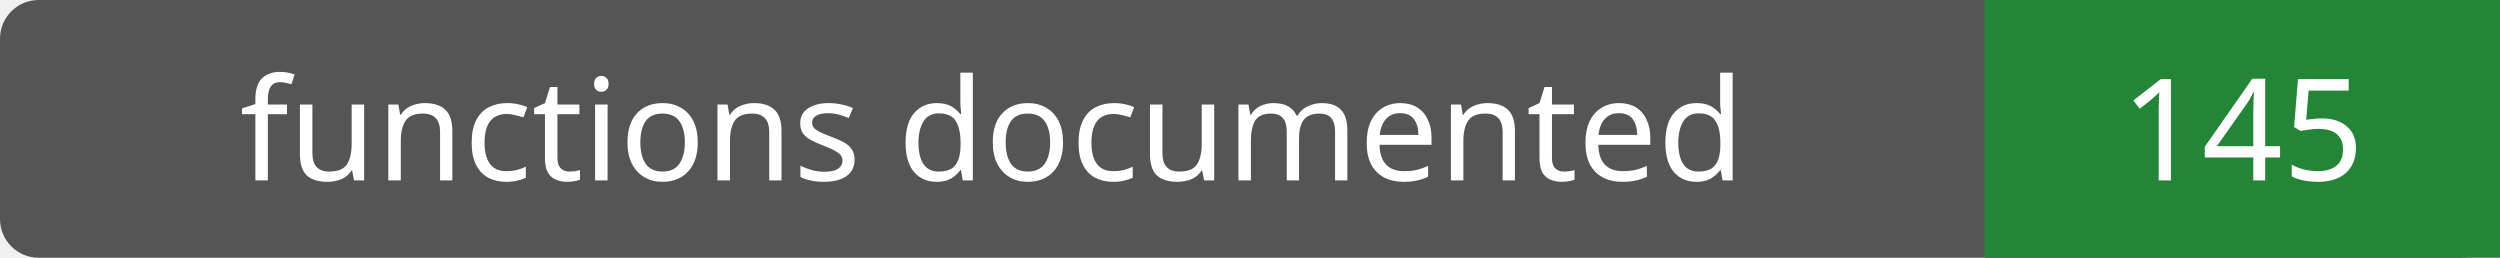
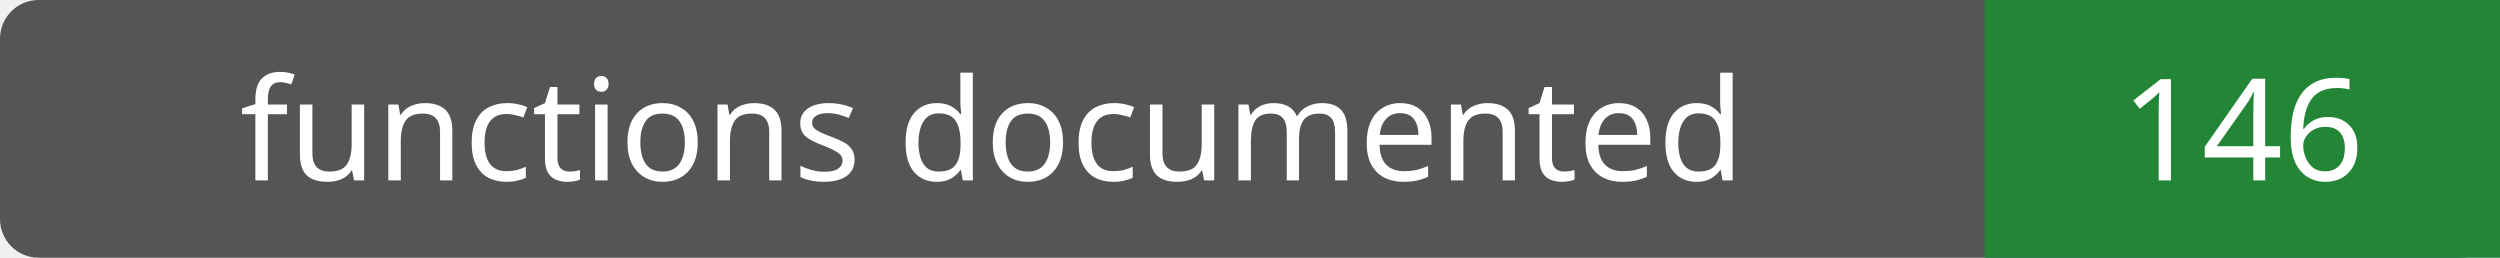
- <svg xmlns="http://www.w3.org/2000/svg" width="194" height="20" role="img" aria-label="functions documented: 145">
+ <svg xmlns="http://www.w3.org/2000/svg" width="194" height="20" role="img" aria-label="functions documented: 146">
  <rect width="194" height="20" rx="3" fill="#555" />
  <path fill="#238636" d="M154 0h40v20H154z" />
  <g fill="#fff" text-anchor="middle" font-family="Verdana,sans-serif" font-size="11">
    <text x="77.0" y="14">functions documented</text>
-     <text x="174.0" y="14">145</text>
+     <text x="174.0" y="14">146</text>
  </g>
</svg>
